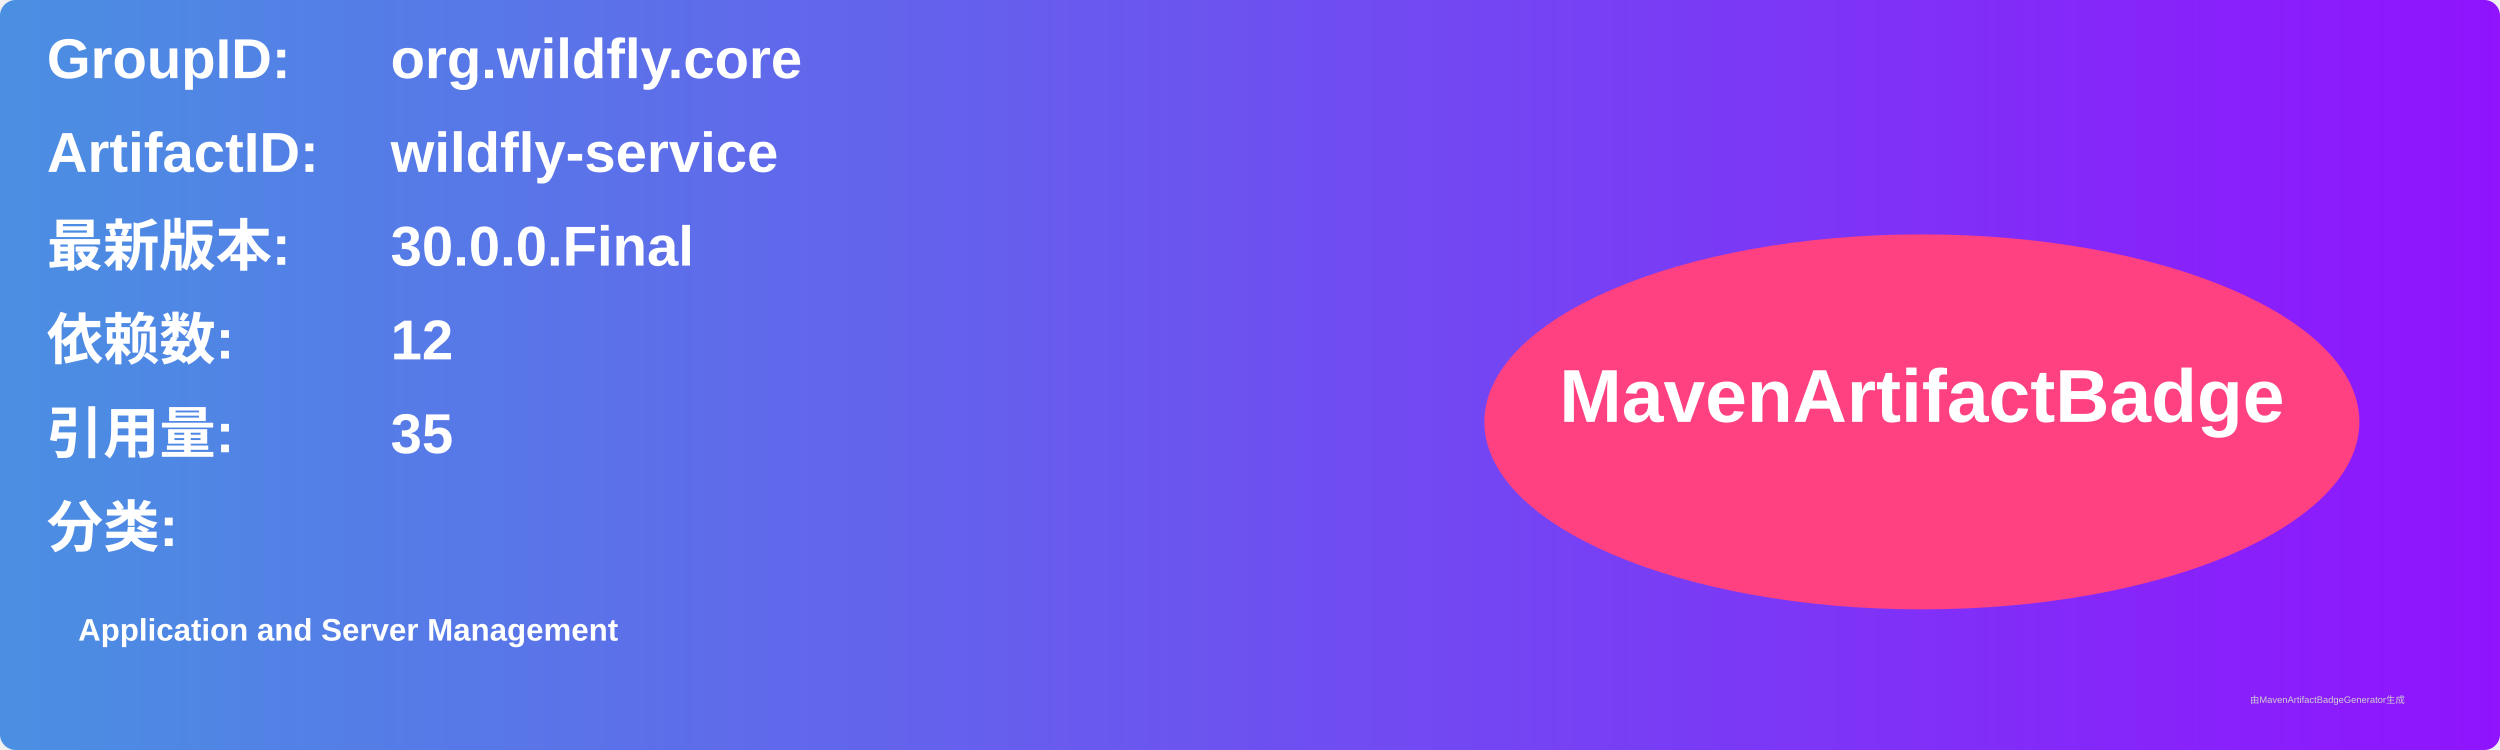
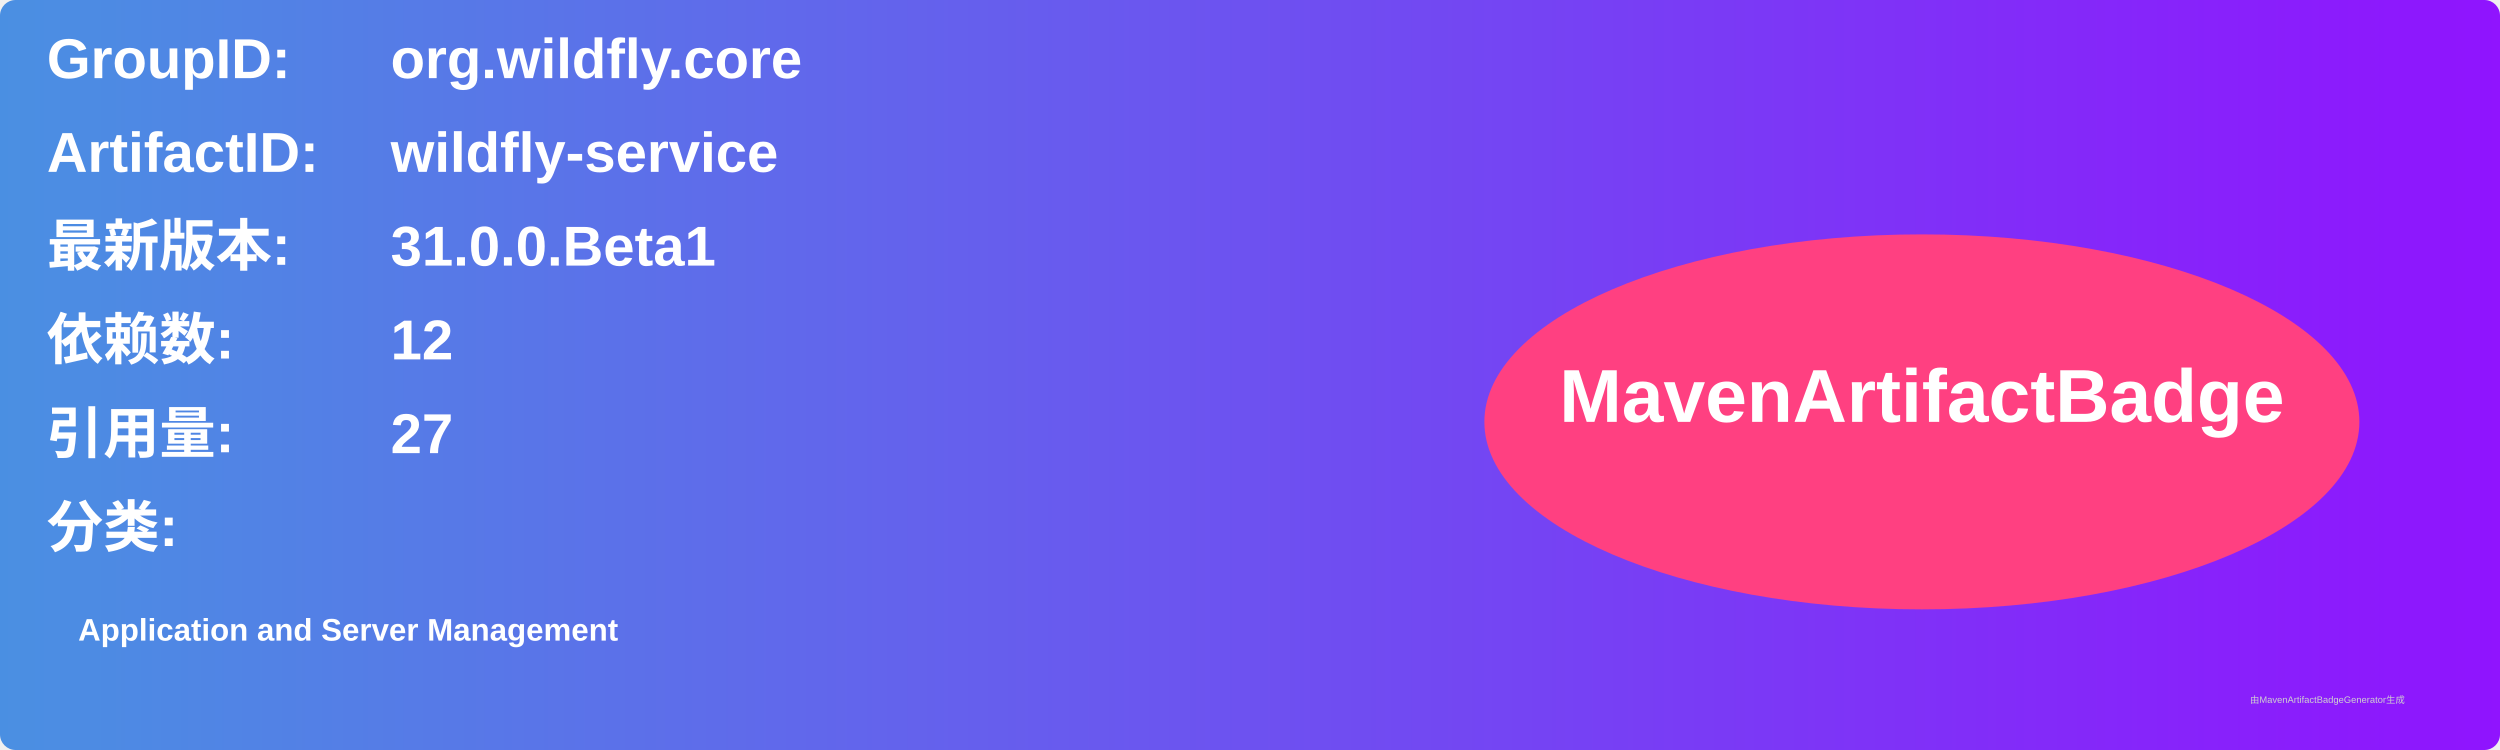
<svg xmlns="http://www.w3.org/2000/svg" width="800" height="240" viewBox="0 0 800 240">
  <linearGradient id="grad" x1="0%" y1="0%" x2="100%" y2="0%">
    <stop offset="0%" stop-color="#4a90e2" />
    <stop offset="100%" stop-color="#9013fe" />
  </linearGradient>
  <rect width="100%" height="100%" rx="5" ry="5" fill="url(#grad)" />
  <g transform="translate(15, 15)">
    <text x="0" y="10" font-family="Arial" font-size="18" fill="white" font-weight="bold" width="260">GroupID:</text>
    <text x="110" y="10" font-family="Arial" font-size="18" fill="white" font-weight="bold" width="460">org.wildfly.core</text>
    <text x="0" y="40" font-family="Arial" font-size="18" fill="white" font-weight="bold" width="260">ArtifactID:</text>
    <text x="110" y="40" font-family="Arial" font-size="18" fill="white" font-weight="bold" width="460">wildfly-service</text>
    <text x="0" y="70" font-family="Arial" font-size="18" fill="white" font-weight="bold">最新版本:</text>
    <text x="110" y="70" font-family="Arial" font-size="18" fill="white" font-weight="bold">
-       <tspan font-weight="bold">30.0.0.Final</tspan>
+       <tspan font-weight="bold">31.0.0.Beta1</tspan>
    </text>
    <text x="0" y="100" font-family="Arial" font-size="18" fill="white" font-weight="bold">依赖数: </text>
    <text x="110" y="100" font-family="Arial" font-size="18" fill="white">
      <tspan font-weight="bold">12</tspan>
    </text>
    <text x="0" y="130" font-family="Arial" font-size="18" fill="white" font-weight="bold">引用量: </text>
    <text x="110" y="130" font-family="Arial" font-size="18" fill="white">
-       <tspan font-weight="bold">35</tspan>
+       <tspan font-weight="bold">27</tspan>
    </text>
    <text x="0" y="160" font-family="Arial" font-size="18" fill="white" font-weight="bold">分类:</text>
    <text x="10" y="190" font-family="Arial" font-size="10" fill="white">
      <tspan font-weight="bold">Application and Server Management</tspan>
    </text>
    <ellipse cx="600" cy="120" rx="140" ry="60" fill="#ff4081" />
    <text x="600" y="120" text-anchor="middle" font-family="Arial" font-size="24" fill="white" font-weight="bold">MavenArtifactBadge</text>
  </g>
  <text x="720" y="225" font-family="Arial" font-size="3" fill="#d0d0d0">由MavenArtifactBadgeGenerator生成</text>
</svg>
